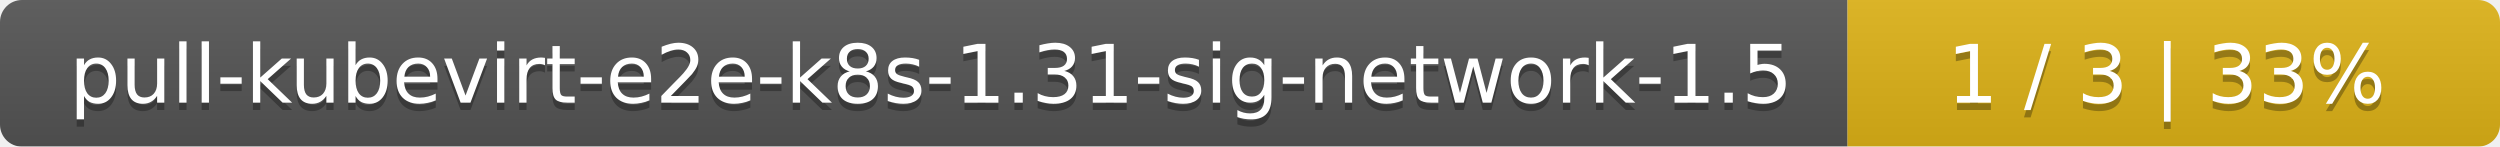
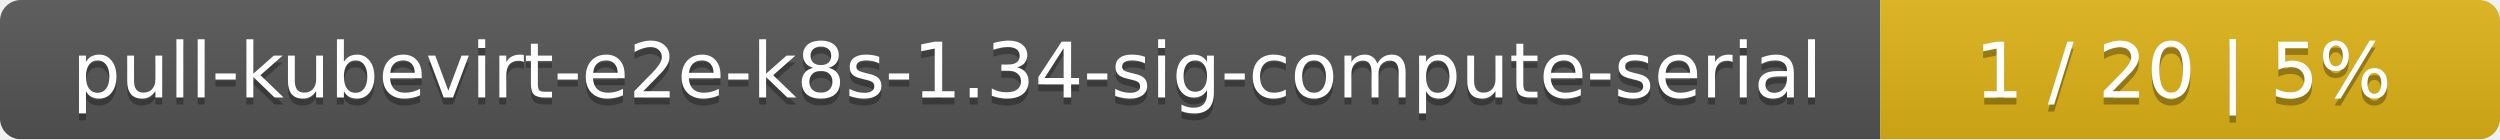
- <svg xmlns="http://www.w3.org/2000/svg" width="341" height="20">
+ <svg xmlns="http://www.w3.org/2000/svg" width="359" height="20">
  <linearGradient id="smooth" x2="0" y2="100%">
    <stop offset="0" stop-color="#bbb" stop-opacity=".1" />
    <stop offset="1" stop-opacity=".1" />
  </linearGradient>
  <mask id="round">
-     <rect width="341" height="20" rx="3" fill="#fff" />
+     <rect width="359" height="20" rx="3" fill="#fff" />
  </mask>
  <g mask="url(#round)">
-     <rect width="252" height="20" fill="#555" />
-     <rect x="252" width="89" height="20" fill="#dfb317" />
-     <rect width="341" height="20" fill="url(#smooth)" />
+     <rect width="270" height="20" fill="#555" />
+     <rect x="270" width="89" height="20" fill="#dfb317" />
+     <rect width="359" height="20" fill="url(#smooth)" />
  </g>
  <g fill="#fff" text-anchor="middle" font-family="DejaVu Sans,Verdana,Geneva,sans-serif" font-size="11">
-     <text x="127" y="15" fill="#010101" fill-opacity=".3">pull-kubevirt-e2e-k8s-1.31-sig-network-1.5</text>
-     <text x="127" y="14">pull-kubevirt-e2e-k8s-1.31-sig-network-1.5</text>
-     <text x="295.5" y="15" fill="#010101" fill-opacity=".3">1 / 3    |    33%</text>
-     <text x="295.5" y="14">1 / 3    |    33%</text>
+     <text x="136" y="15" fill="#010101" fill-opacity=".3">pull-kubevirt-e2e-k8s-1.34-sig-compute-serial</text>
+     <text x="136" y="14">pull-kubevirt-e2e-k8s-1.34-sig-compute-serial</text>
+     <text x="313.5" y="15" fill="#010101" fill-opacity=".3">1 / 20    |    5%</text>
+     <text x="313.5" y="14">1 / 20    |    5%</text>
  </g>
</svg>
